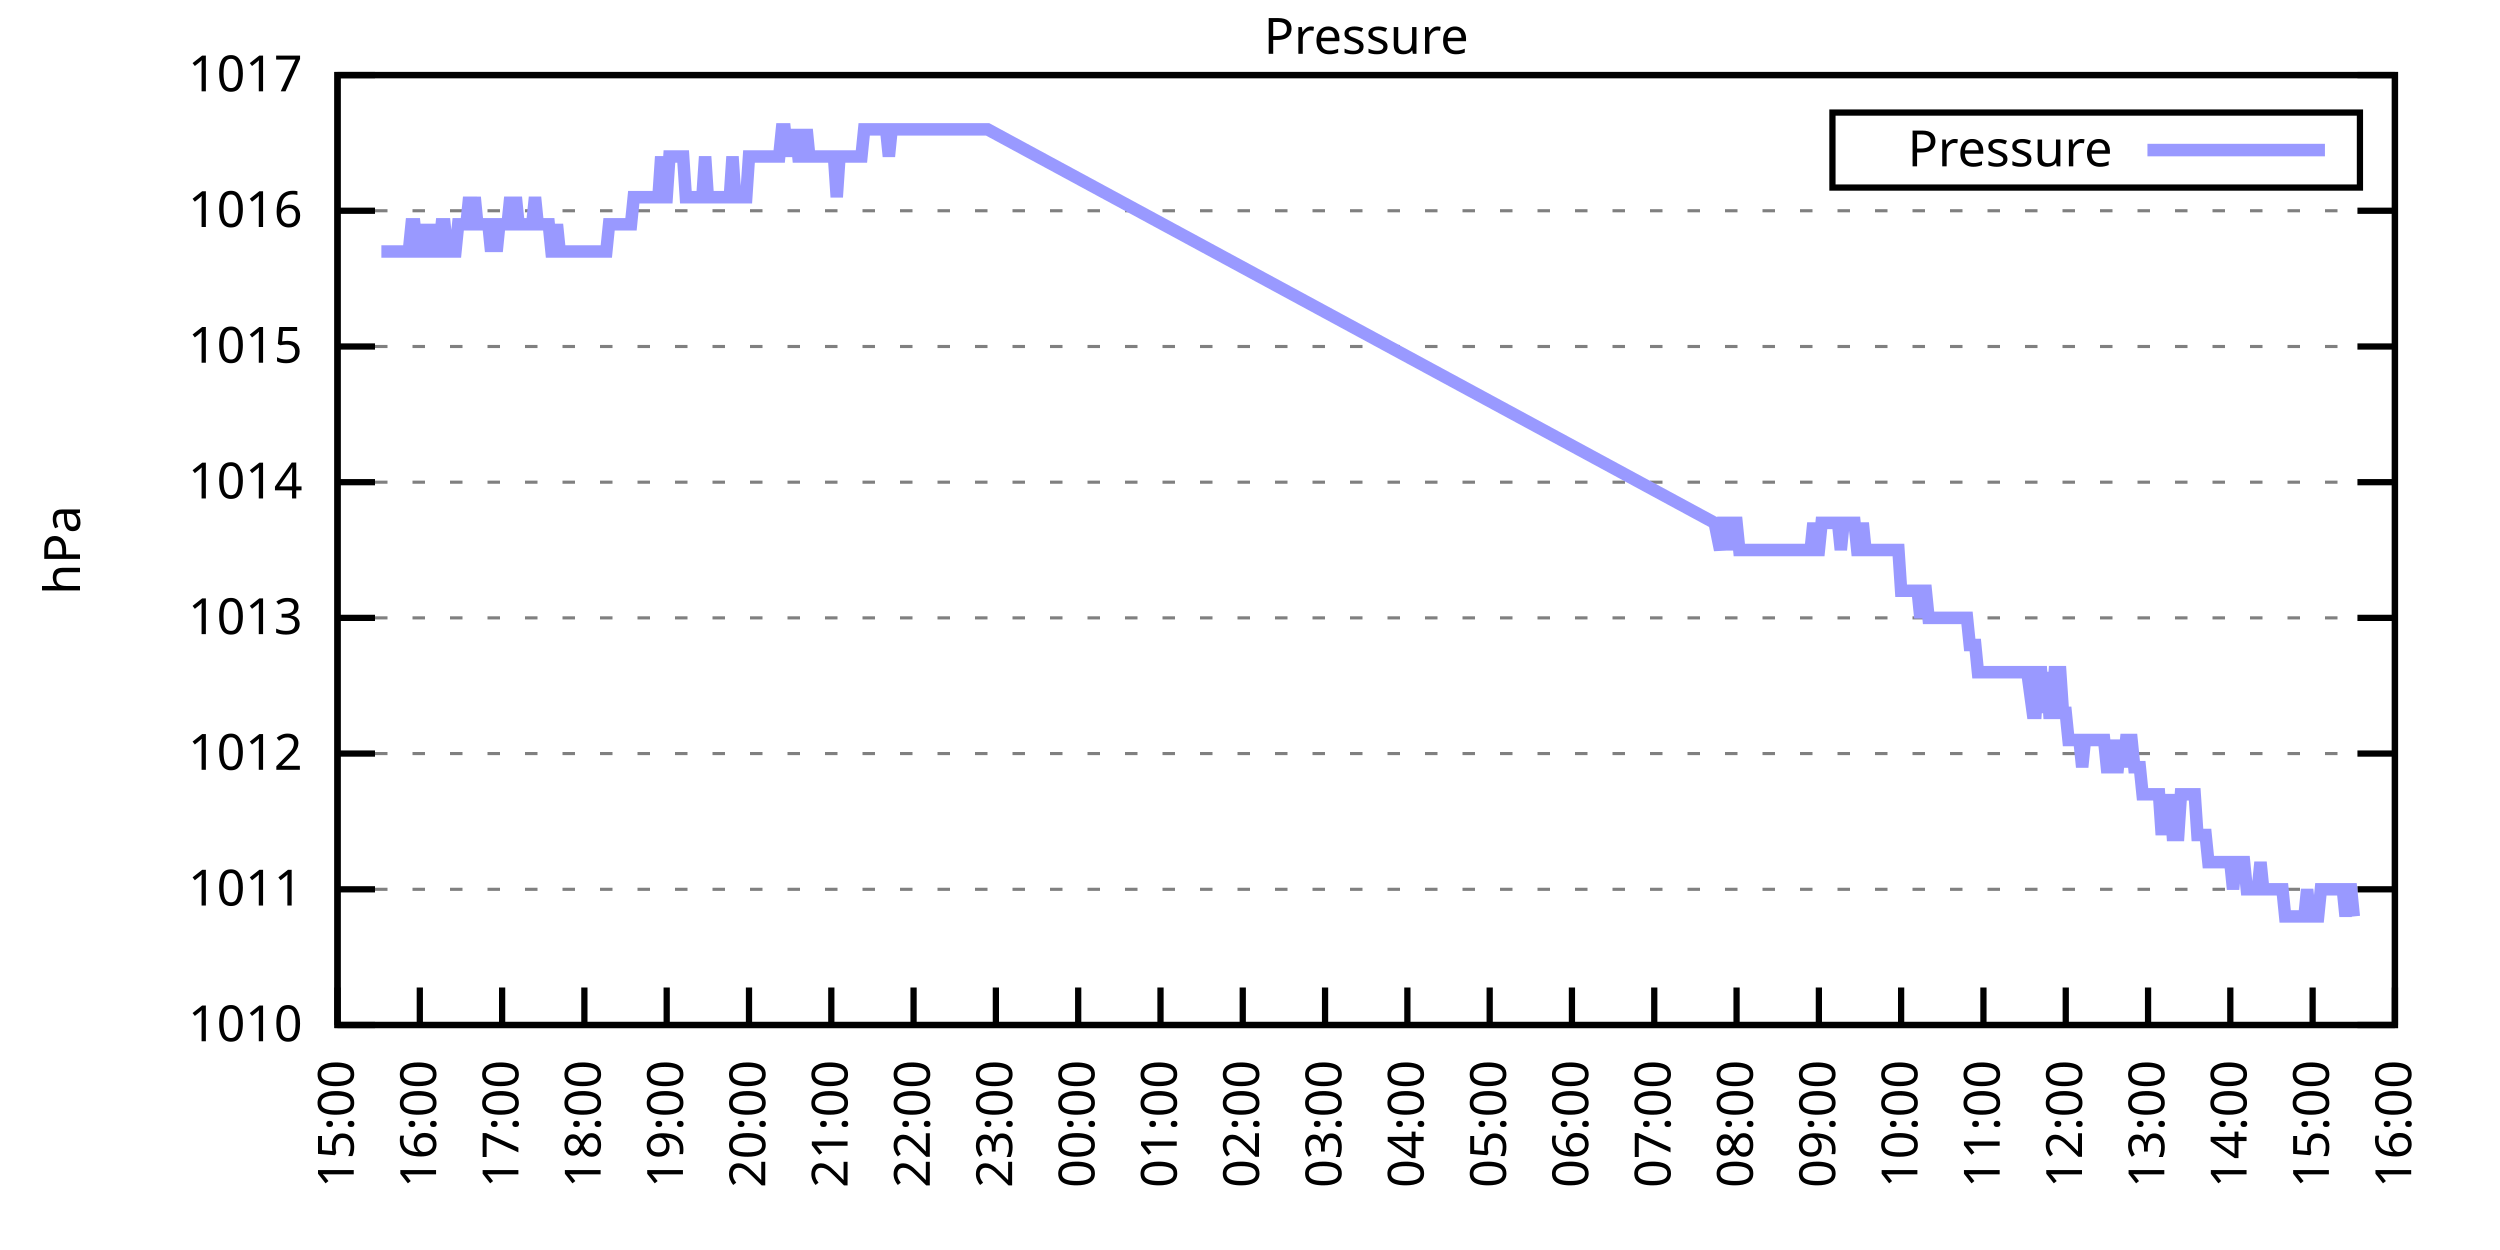
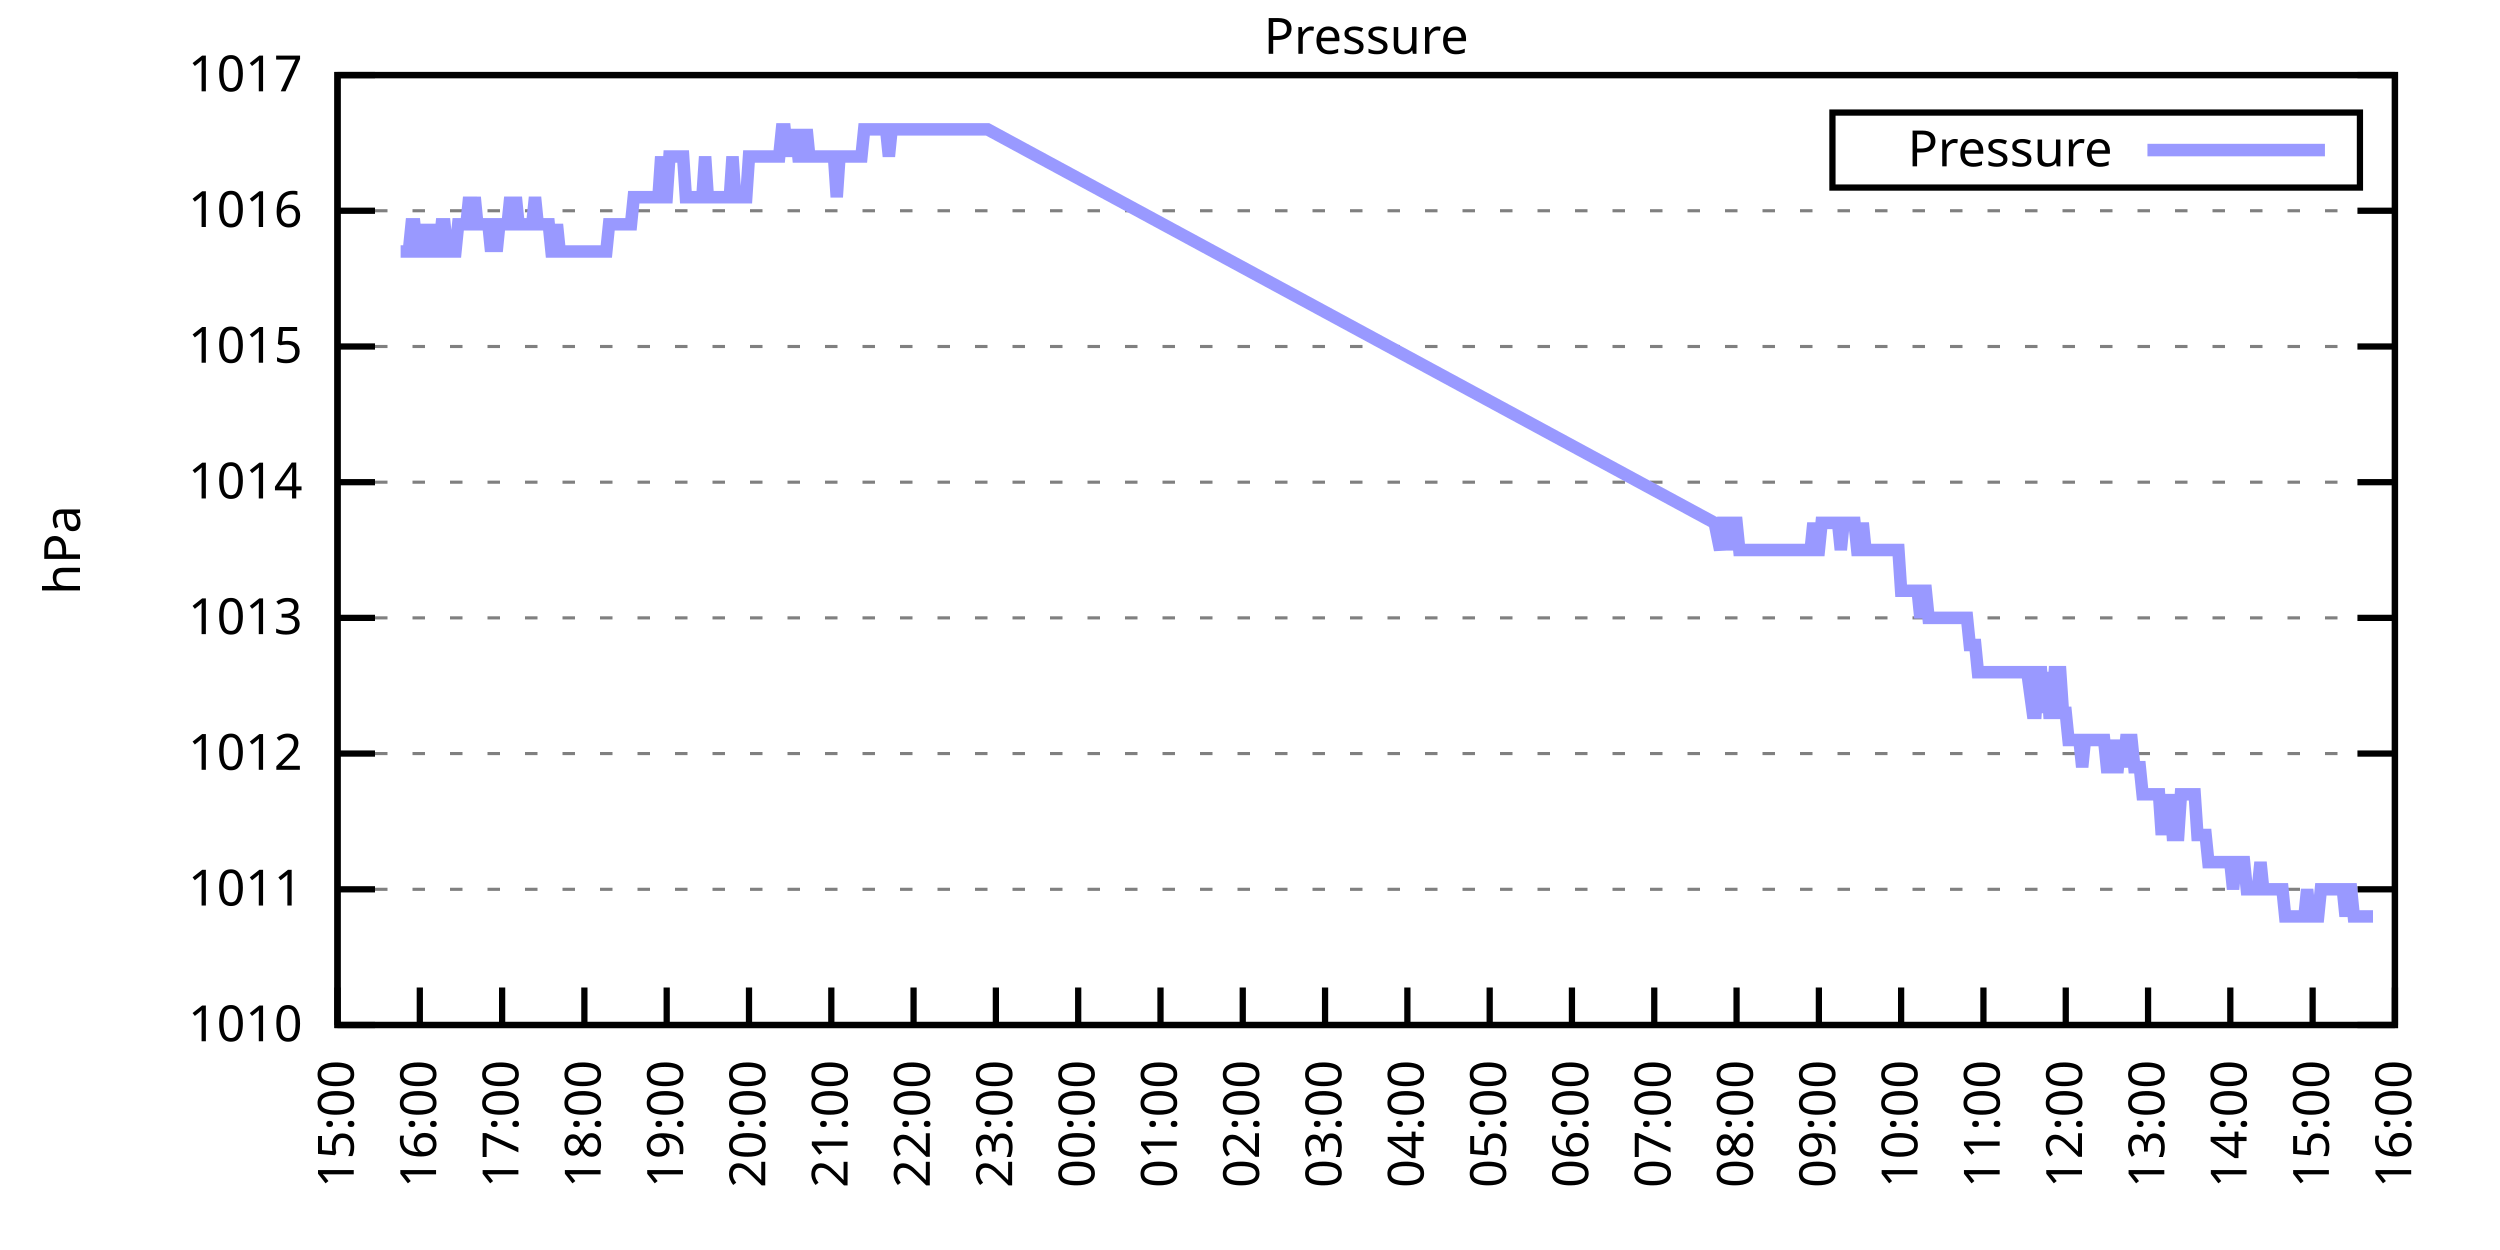
<svg xmlns="http://www.w3.org/2000/svg" xmlns:xlink="http://www.w3.org/1999/xlink" width="400" height="200" viewBox="0 0 400 200">
  <g id="gnuplot_canvas">
    <rect x="0" y="0" width="400" height="200" fill="none" />
    <defs>
      <circle id="gpDot" r="0.5" stroke-width="0.5" stroke="currentColor" />
      <path id="gpPt0" stroke-width="0.333" stroke="currentColor" d="M-1,0 h2 M0,-1 v2" />
      <path id="gpPt1" stroke-width="0.333" stroke="currentColor" d="M-1,-1 L1,1 M1,-1 L-1,1" />
      <path id="gpPt2" stroke-width="0.333" stroke="currentColor" d="M-1,0 L1,0 M0,-1 L0,1 M-1,-1 L1,1 M-1,1 L1,-1" />
      <rect id="gpPt3" stroke-width="0.333" stroke="currentColor" x="-1" y="-1" width="2" height="2" />
      <rect id="gpPt4" stroke-width="0.333" stroke="currentColor" fill="currentColor" x="-1" y="-1" width="2" height="2" />
      <circle id="gpPt5" stroke-width="0.333" stroke="currentColor" cx="0" cy="0" r="1" />
      <use xlink:href="#gpPt5" id="gpPt6" fill="currentColor" stroke="none" />
      <path id="gpPt7" stroke-width="0.333" stroke="currentColor" d="M0,-1.33 L-1.33,0.67 L1.33,0.67 z" />
      <use xlink:href="#gpPt7" id="gpPt8" fill="currentColor" stroke="none" />
      <use xlink:href="#gpPt7" id="gpPt9" stroke="currentColor" transform="rotate(180)" />
      <use xlink:href="#gpPt9" id="gpPt10" fill="currentColor" stroke="none" />
      <use xlink:href="#gpPt3" id="gpPt11" stroke="currentColor" transform="rotate(45)" />
      <use xlink:href="#gpPt11" id="gpPt12" fill="currentColor" stroke="none" />
      <path id="gpPt13" stroke-width="0.333" stroke="currentColor" d="M0,1.330 L1.265,0.411 L0.782,-1.067 L-0.782,-1.076 L-1.265,0.411 z" />
      <use xlink:href="#gpPt13" id="gpPt14" fill="currentColor" stroke="none" />
      <filter id="textbox" filterUnits="objectBoundingBox" x="0" y="0" height="1" width="1">
        <feFlood flood-color="white" flood-opacity="1" result="bgnd" />
        <feComposite in="SourceGraphic" in2="bgnd" operator="atop" />
      </filter>
      <filter id="greybox" filterUnits="objectBoundingBox" x="0" y="0" height="1" width="1">
        <feFlood flood-color="lightgrey" flood-opacity="1" result="grey" />
        <feComposite in="SourceGraphic" in2="grey" operator="atop" />
      </filter>
    </defs>
    <g fill="none" color="white" stroke="currentColor" stroke-width="1.00" stroke-linecap="butt" stroke-linejoin="miter">
</g>
    <g fill="none" color="black" stroke="currentColor" stroke-width="1.00" stroke-linecap="butt" stroke-linejoin="miter">
      <g stroke="none" shape-rendering="crispEdges">
        <polygon fill="rgb(255, 255, 255)" points="54.00,164.00 383.18,164.00 383.18,12.02 54.00,12.02 " />
      </g>
    </g>
    <g fill="none" color="black" stroke="currentColor" stroke-width="1.00" stroke-linecap="butt" stroke-linejoin="miter">
</g>
    <g fill="none" color="black" stroke="black" stroke-width="0.50" stroke-linecap="butt" stroke-linejoin="miter">
</g>
    <g fill="none" color="gray" stroke="currentColor" stroke-width="0.50" stroke-linecap="butt" stroke-linejoin="miter">
      <path stroke="gray" stroke-dasharray="2,4" class="gridline" d="M54.00,164.00 L383.19,164.00  " />
    </g>
    <g fill="none" color="gray" stroke="gray" stroke-width="1.00" stroke-linecap="butt" stroke-linejoin="miter">
</g>
    <g fill="none" color="black" stroke="currentColor" stroke-width="1.00" stroke-linecap="butt" stroke-linejoin="miter">
      <path stroke="black" d="M54.00,164.00 L60.00,164.00 M383.19,164.00 L377.19,164.00  " />
      <g transform="translate(48.40,166.60)" stroke="none" fill="black" font-family="Sans" font-size="8.00" text-anchor="end">
        <text>
          <tspan font-family="Sans"> 1010</tspan>
        </text>
      </g>
    </g>
    <g fill="none" color="black" stroke="currentColor" stroke-width="1.00" stroke-linecap="butt" stroke-linejoin="miter">
</g>
    <g fill="none" color="black" stroke="black" stroke-width="0.50" stroke-linecap="butt" stroke-linejoin="miter">
</g>
    <g fill="none" color="gray" stroke="currentColor" stroke-width="0.50" stroke-linecap="butt" stroke-linejoin="miter">
      <path stroke="gray" stroke-dasharray="2,4" class="gridline" d="M54.00,142.29 L383.19,142.29  " />
    </g>
    <g fill="none" color="gray" stroke="gray" stroke-width="1.00" stroke-linecap="butt" stroke-linejoin="miter">
</g>
    <g fill="none" color="black" stroke="currentColor" stroke-width="1.00" stroke-linecap="butt" stroke-linejoin="miter">
      <path stroke="black" d="M54.00,142.29 L60.00,142.29 M383.19,142.29 L377.19,142.29  " />
      <g transform="translate(48.40,144.89)" stroke="none" fill="black" font-family="Sans" font-size="8.00" text-anchor="end">
        <text>
          <tspan font-family="Sans"> 1011</tspan>
        </text>
      </g>
    </g>
    <g fill="none" color="black" stroke="currentColor" stroke-width="1.00" stroke-linecap="butt" stroke-linejoin="miter">
</g>
    <g fill="none" color="black" stroke="black" stroke-width="0.50" stroke-linecap="butt" stroke-linejoin="miter">
</g>
    <g fill="none" color="gray" stroke="currentColor" stroke-width="0.50" stroke-linecap="butt" stroke-linejoin="miter">
      <path stroke="gray" stroke-dasharray="2,4" class="gridline" d="M54.00,120.57 L383.19,120.57  " />
    </g>
    <g fill="none" color="gray" stroke="gray" stroke-width="1.00" stroke-linecap="butt" stroke-linejoin="miter">
</g>
    <g fill="none" color="black" stroke="currentColor" stroke-width="1.00" stroke-linecap="butt" stroke-linejoin="miter">
      <path stroke="black" d="M54.00,120.57 L60.00,120.57 M383.19,120.57 L377.19,120.57  " />
      <g transform="translate(48.40,123.17)" stroke="none" fill="black" font-family="Sans" font-size="8.00" text-anchor="end">
        <text>
          <tspan font-family="Sans"> 1012</tspan>
        </text>
      </g>
    </g>
    <g fill="none" color="black" stroke="currentColor" stroke-width="1.00" stroke-linecap="butt" stroke-linejoin="miter">
</g>
    <g fill="none" color="black" stroke="black" stroke-width="0.50" stroke-linecap="butt" stroke-linejoin="miter">
</g>
    <g fill="none" color="gray" stroke="currentColor" stroke-width="0.50" stroke-linecap="butt" stroke-linejoin="miter">
      <path stroke="gray" stroke-dasharray="2,4" class="gridline" d="M54.00,98.86 L383.19,98.86  " />
    </g>
    <g fill="none" color="gray" stroke="gray" stroke-width="1.00" stroke-linecap="butt" stroke-linejoin="miter">
</g>
    <g fill="none" color="black" stroke="currentColor" stroke-width="1.00" stroke-linecap="butt" stroke-linejoin="miter">
      <path stroke="black" d="M54.00,98.86 L60.00,98.86 M383.19,98.86 L377.19,98.86  " />
      <g transform="translate(48.40,101.46)" stroke="none" fill="black" font-family="Sans" font-size="8.00" text-anchor="end">
        <text>
          <tspan font-family="Sans"> 1013</tspan>
        </text>
      </g>
    </g>
    <g fill="none" color="black" stroke="currentColor" stroke-width="1.00" stroke-linecap="butt" stroke-linejoin="miter">
</g>
    <g fill="none" color="black" stroke="black" stroke-width="0.50" stroke-linecap="butt" stroke-linejoin="miter">
</g>
    <g fill="none" color="gray" stroke="currentColor" stroke-width="0.50" stroke-linecap="butt" stroke-linejoin="miter">
      <path stroke="gray" stroke-dasharray="2,4" class="gridline" d="M54.00,77.15 L383.19,77.15  " />
    </g>
    <g fill="none" color="gray" stroke="gray" stroke-width="1.00" stroke-linecap="butt" stroke-linejoin="miter">
</g>
    <g fill="none" color="black" stroke="currentColor" stroke-width="1.00" stroke-linecap="butt" stroke-linejoin="miter">
      <path stroke="black" d="M54.00,77.15 L60.00,77.15 M383.19,77.15 L377.19,77.15  " />
      <g transform="translate(48.40,79.75)" stroke="none" fill="black" font-family="Sans" font-size="8.00" text-anchor="end">
        <text>
          <tspan font-family="Sans"> 1014</tspan>
        </text>
      </g>
    </g>
    <g fill="none" color="black" stroke="currentColor" stroke-width="1.00" stroke-linecap="butt" stroke-linejoin="miter">
</g>
    <g fill="none" color="black" stroke="black" stroke-width="0.50" stroke-linecap="butt" stroke-linejoin="miter">
</g>
    <g fill="none" color="gray" stroke="currentColor" stroke-width="0.50" stroke-linecap="butt" stroke-linejoin="miter">
      <path stroke="gray" stroke-dasharray="2,4" class="gridline" d="M54.00,55.44 L383.19,55.44  " />
    </g>
    <g fill="none" color="gray" stroke="gray" stroke-width="1.00" stroke-linecap="butt" stroke-linejoin="miter">
</g>
    <g fill="none" color="black" stroke="currentColor" stroke-width="1.00" stroke-linecap="butt" stroke-linejoin="miter">
      <path stroke="black" d="M54.00,55.44 L60.00,55.44 M383.19,55.44 L377.19,55.44  " />
      <g transform="translate(48.40,58.04)" stroke="none" fill="black" font-family="Sans" font-size="8.00" text-anchor="end">
        <text>
          <tspan font-family="Sans"> 1015</tspan>
        </text>
      </g>
    </g>
    <g fill="none" color="black" stroke="currentColor" stroke-width="1.00" stroke-linecap="butt" stroke-linejoin="miter">
</g>
    <g fill="none" color="black" stroke="black" stroke-width="0.50" stroke-linecap="butt" stroke-linejoin="miter">
</g>
    <g fill="none" color="gray" stroke="currentColor" stroke-width="0.50" stroke-linecap="butt" stroke-linejoin="miter">
      <path stroke="gray" stroke-dasharray="2,4" class="gridline" d="M54.00,33.72 L383.19,33.72  " />
    </g>
    <g fill="none" color="gray" stroke="gray" stroke-width="1.00" stroke-linecap="butt" stroke-linejoin="miter">
</g>
    <g fill="none" color="black" stroke="currentColor" stroke-width="1.00" stroke-linecap="butt" stroke-linejoin="miter">
      <path stroke="black" d="M54.00,33.72 L60.00,33.72 M383.19,33.72 L377.19,33.72  " />
      <g transform="translate(48.40,36.32)" stroke="none" fill="black" font-family="Sans" font-size="8.00" text-anchor="end">
        <text>
          <tspan font-family="Sans"> 1016</tspan>
        </text>
      </g>
    </g>
    <g fill="none" color="black" stroke="currentColor" stroke-width="1.00" stroke-linecap="butt" stroke-linejoin="miter">
</g>
    <g fill="none" color="black" stroke="black" stroke-width="0.50" stroke-linecap="butt" stroke-linejoin="miter">
</g>
    <g fill="none" color="gray" stroke="currentColor" stroke-width="0.50" stroke-linecap="butt" stroke-linejoin="miter">
      <path stroke="gray" stroke-dasharray="2,4" class="gridline" d="M54.00,12.01 L383.19,12.01  " />
    </g>
    <g fill="none" color="gray" stroke="gray" stroke-width="1.00" stroke-linecap="butt" stroke-linejoin="miter">
</g>
    <g fill="none" color="black" stroke="currentColor" stroke-width="1.00" stroke-linecap="butt" stroke-linejoin="miter">
      <path stroke="black" d="M54.00,12.01 L60.00,12.01 M383.19,12.01 L377.19,12.01  " />
      <g transform="translate(48.40,14.61)" stroke="none" fill="black" font-family="Sans" font-size="8.00" text-anchor="end">
        <text>
          <tspan font-family="Sans"> 1017</tspan>
        </text>
      </g>
    </g>
    <g fill="none" color="black" stroke="currentColor" stroke-width="1.00" stroke-linecap="butt" stroke-linejoin="miter">
      <path stroke="black" d="M54.00,164.00 L54.00,158.00  " />
      <g transform="translate(56.60,169.60) rotate(270.00)" stroke="none" fill="black" font-family="Sans" font-size="8.00" text-anchor="end">
        <text>
          <tspan font-family="Sans">15:00</tspan>
        </text>
      </g>
    </g>
    <g fill="none" color="black" stroke="currentColor" stroke-width="1.00" stroke-linecap="butt" stroke-linejoin="miter">
      <path stroke="black" d="M67.17,164.00 L67.17,158.00  " />
      <g transform="translate(69.77,169.60) rotate(270.00)" stroke="none" fill="black" font-family="Sans" font-size="8.00" text-anchor="end">
        <text>
          <tspan font-family="Sans">16:00</tspan>
        </text>
      </g>
    </g>
    <g fill="none" color="black" stroke="currentColor" stroke-width="1.00" stroke-linecap="butt" stroke-linejoin="miter">
      <path stroke="black" d="M80.34,164.00 L80.34,158.00  " />
      <g transform="translate(82.94,169.60) rotate(270.00)" stroke="none" fill="black" font-family="Sans" font-size="8.00" text-anchor="end">
        <text>
          <tspan font-family="Sans">17:00</tspan>
        </text>
      </g>
    </g>
    <g fill="none" color="black" stroke="currentColor" stroke-width="1.00" stroke-linecap="butt" stroke-linejoin="miter">
      <path stroke="black" d="M93.50,164.00 L93.50,158.00  " />
      <g transform="translate(96.10,169.60) rotate(270.00)" stroke="none" fill="black" font-family="Sans" font-size="8.00" text-anchor="end">
        <text>
          <tspan font-family="Sans">18:00</tspan>
        </text>
      </g>
    </g>
    <g fill="none" color="black" stroke="currentColor" stroke-width="1.00" stroke-linecap="butt" stroke-linejoin="miter">
      <path stroke="black" d="M106.67,164.00 L106.67,158.00  " />
      <g transform="translate(109.27,169.60) rotate(270.00)" stroke="none" fill="black" font-family="Sans" font-size="8.00" text-anchor="end">
        <text>
          <tspan font-family="Sans">19:00</tspan>
        </text>
      </g>
    </g>
    <g fill="none" color="black" stroke="currentColor" stroke-width="1.00" stroke-linecap="butt" stroke-linejoin="miter">
      <path stroke="black" d="M119.84,164.00 L119.84,158.00  " />
      <g transform="translate(122.44,169.60) rotate(270.00)" stroke="none" fill="black" font-family="Sans" font-size="8.00" text-anchor="end">
        <text>
          <tspan font-family="Sans">20:00</tspan>
        </text>
      </g>
    </g>
    <g fill="none" color="black" stroke="currentColor" stroke-width="1.00" stroke-linecap="butt" stroke-linejoin="miter">
      <path stroke="black" d="M133.01,164.00 L133.01,158.00  " />
      <g transform="translate(135.61,169.60) rotate(270.00)" stroke="none" fill="black" font-family="Sans" font-size="8.00" text-anchor="end">
        <text>
          <tspan font-family="Sans">21:00</tspan>
        </text>
      </g>
    </g>
    <g fill="none" color="black" stroke="currentColor" stroke-width="1.00" stroke-linecap="butt" stroke-linejoin="miter">
      <path stroke="black" d="M146.17,164.00 L146.17,158.00  " />
      <g transform="translate(148.77,169.60) rotate(270.00)" stroke="none" fill="black" font-family="Sans" font-size="8.00" text-anchor="end">
        <text>
          <tspan font-family="Sans">22:00</tspan>
        </text>
      </g>
    </g>
    <g fill="none" color="black" stroke="currentColor" stroke-width="1.00" stroke-linecap="butt" stroke-linejoin="miter">
      <path stroke="black" d="M159.34,164.00 L159.34,158.00  " />
      <g transform="translate(161.94,169.60) rotate(270.00)" stroke="none" fill="black" font-family="Sans" font-size="8.00" text-anchor="end">
        <text>
          <tspan font-family="Sans">23:00</tspan>
        </text>
      </g>
    </g>
    <g fill="none" color="black" stroke="currentColor" stroke-width="1.00" stroke-linecap="butt" stroke-linejoin="miter">
      <path stroke="black" d="M172.51,164.00 L172.51,158.00  " />
      <g transform="translate(175.11,169.60) rotate(270.00)" stroke="none" fill="black" font-family="Sans" font-size="8.00" text-anchor="end">
        <text>
          <tspan font-family="Sans">00:00</tspan>
        </text>
      </g>
    </g>
    <g fill="none" color="black" stroke="currentColor" stroke-width="1.00" stroke-linecap="butt" stroke-linejoin="miter">
      <path stroke="black" d="M185.68,164.00 L185.68,158.00  " />
      <g transform="translate(188.28,169.60) rotate(270.00)" stroke="none" fill="black" font-family="Sans" font-size="8.00" text-anchor="end">
        <text>
          <tspan font-family="Sans">01:00</tspan>
        </text>
      </g>
    </g>
    <g fill="none" color="black" stroke="currentColor" stroke-width="1.00" stroke-linecap="butt" stroke-linejoin="miter">
      <path stroke="black" d="M198.84,164.00 L198.84,158.00  " />
      <g transform="translate(201.44,169.60) rotate(270.00)" stroke="none" fill="black" font-family="Sans" font-size="8.00" text-anchor="end">
        <text>
          <tspan font-family="Sans">02:00</tspan>
        </text>
      </g>
    </g>
    <g fill="none" color="black" stroke="currentColor" stroke-width="1.00" stroke-linecap="butt" stroke-linejoin="miter">
      <path stroke="black" d="M212.01,164.00 L212.01,158.00  " />
      <g transform="translate(214.61,169.60) rotate(270.00)" stroke="none" fill="black" font-family="Sans" font-size="8.00" text-anchor="end">
        <text>
          <tspan font-family="Sans">03:00</tspan>
        </text>
      </g>
    </g>
    <g fill="none" color="black" stroke="currentColor" stroke-width="1.00" stroke-linecap="butt" stroke-linejoin="miter">
      <path stroke="black" d="M225.18,164.00 L225.18,158.00  " />
      <g transform="translate(227.78,169.60) rotate(270.00)" stroke="none" fill="black" font-family="Sans" font-size="8.00" text-anchor="end">
        <text>
          <tspan font-family="Sans">04:00</tspan>
        </text>
      </g>
    </g>
    <g fill="none" color="black" stroke="currentColor" stroke-width="1.00" stroke-linecap="butt" stroke-linejoin="miter">
      <path stroke="black" d="M238.35,164.00 L238.35,158.00  " />
      <g transform="translate(240.95,169.60) rotate(270.00)" stroke="none" fill="black" font-family="Sans" font-size="8.00" text-anchor="end">
        <text>
          <tspan font-family="Sans">05:00</tspan>
        </text>
      </g>
    </g>
    <g fill="none" color="black" stroke="currentColor" stroke-width="1.00" stroke-linecap="butt" stroke-linejoin="miter">
      <path stroke="black" d="M251.51,164.00 L251.51,158.00  " />
      <g transform="translate(254.11,169.60) rotate(270.00)" stroke="none" fill="black" font-family="Sans" font-size="8.00" text-anchor="end">
        <text>
          <tspan font-family="Sans">06:00</tspan>
        </text>
      </g>
    </g>
    <g fill="none" color="black" stroke="currentColor" stroke-width="1.00" stroke-linecap="butt" stroke-linejoin="miter">
      <path stroke="black" d="M264.68,164.00 L264.68,158.00  " />
      <g transform="translate(267.28,169.60) rotate(270.00)" stroke="none" fill="black" font-family="Sans" font-size="8.00" text-anchor="end">
        <text>
          <tspan font-family="Sans">07:00</tspan>
        </text>
      </g>
    </g>
    <g fill="none" color="black" stroke="currentColor" stroke-width="1.00" stroke-linecap="butt" stroke-linejoin="miter">
      <path stroke="black" d="M277.85,164.00 L277.85,158.00  " />
      <g transform="translate(280.45,169.60) rotate(270.00)" stroke="none" fill="black" font-family="Sans" font-size="8.00" text-anchor="end">
        <text>
          <tspan font-family="Sans">08:00</tspan>
        </text>
      </g>
    </g>
    <g fill="none" color="black" stroke="currentColor" stroke-width="1.00" stroke-linecap="butt" stroke-linejoin="miter">
      <path stroke="black" d="M291.02,164.00 L291.02,158.00  " />
      <g transform="translate(293.62,169.60) rotate(270.00)" stroke="none" fill="black" font-family="Sans" font-size="8.00" text-anchor="end">
        <text>
          <tspan font-family="Sans">09:00</tspan>
        </text>
      </g>
    </g>
    <g fill="none" color="black" stroke="currentColor" stroke-width="1.00" stroke-linecap="butt" stroke-linejoin="miter">
      <path stroke="black" d="M304.18,164.00 L304.18,158.00  " />
      <g transform="translate(306.78,169.60) rotate(270.00)" stroke="none" fill="black" font-family="Sans" font-size="8.00" text-anchor="end">
        <text>
          <tspan font-family="Sans">10:00</tspan>
        </text>
      </g>
    </g>
    <g fill="none" color="black" stroke="currentColor" stroke-width="1.00" stroke-linecap="butt" stroke-linejoin="miter">
      <path stroke="black" d="M317.35,164.00 L317.35,158.00  " />
      <g transform="translate(319.95,169.60) rotate(270.00)" stroke="none" fill="black" font-family="Sans" font-size="8.00" text-anchor="end">
        <text>
          <tspan font-family="Sans">11:00</tspan>
        </text>
      </g>
    </g>
    <g fill="none" color="black" stroke="currentColor" stroke-width="1.00" stroke-linecap="butt" stroke-linejoin="miter">
      <path stroke="black" d="M330.52,164.00 L330.52,158.00  " />
      <g transform="translate(333.12,169.60) rotate(270.00)" stroke="none" fill="black" font-family="Sans" font-size="8.00" text-anchor="end">
        <text>
          <tspan font-family="Sans">12:00</tspan>
        </text>
      </g>
    </g>
    <g fill="none" color="black" stroke="currentColor" stroke-width="1.00" stroke-linecap="butt" stroke-linejoin="miter">
      <path stroke="black" d="M343.69,164.00 L343.69,158.00  " />
      <g transform="translate(346.29,169.60) rotate(270.00)" stroke="none" fill="black" font-family="Sans" font-size="8.00" text-anchor="end">
        <text>
          <tspan font-family="Sans">13:00</tspan>
        </text>
      </g>
    </g>
    <g fill="none" color="black" stroke="currentColor" stroke-width="1.00" stroke-linecap="butt" stroke-linejoin="miter">
      <path stroke="black" d="M356.85,164.00 L356.85,158.00  " />
      <g transform="translate(359.45,169.60) rotate(270.00)" stroke="none" fill="black" font-family="Sans" font-size="8.00" text-anchor="end">
        <text>
          <tspan font-family="Sans">14:00</tspan>
        </text>
      </g>
    </g>
    <g fill="none" color="black" stroke="currentColor" stroke-width="1.00" stroke-linecap="butt" stroke-linejoin="miter">
      <path stroke="black" d="M370.02,164.00 L370.02,158.00  " />
      <g transform="translate(372.62,169.60) rotate(270.00)" stroke="none" fill="black" font-family="Sans" font-size="8.00" text-anchor="end">
        <text>
          <tspan font-family="Sans">15:00</tspan>
        </text>
      </g>
    </g>
    <g fill="none" color="black" stroke="currentColor" stroke-width="1.00" stroke-linecap="butt" stroke-linejoin="miter">
      <path stroke="black" d="M383.19,164.00 L383.19,158.00  " />
      <g transform="translate(385.79,169.60) rotate(270.00)" stroke="none" fill="black" font-family="Sans" font-size="8.00" text-anchor="end">
        <text>
          <tspan font-family="Sans">16:00</tspan>
        </text>
      </g>
    </g>
    <g fill="none" color="black" stroke="currentColor" stroke-width="1.00" stroke-linecap="butt" stroke-linejoin="miter">
</g>
    <g fill="none" color="black" stroke="currentColor" stroke-width="1.00" stroke-linecap="butt" stroke-linejoin="miter">
      <path stroke="black" d="M54.00,12.01 L54.00,164.00 L383.19,164.00 L383.19,12.01 L54.00,12.01 Z  " />
    </g>
    <g fill="none" color="black" stroke="currentColor" stroke-width="1.00" stroke-linecap="butt" stroke-linejoin="miter">
</g>
    <g fill="none" color="black" stroke="currentColor" stroke-width="1.00" stroke-linecap="butt" stroke-linejoin="miter">
      <path stroke="black" d="M293.19,30.01 L293.19,18.01 L377.59,18.01 L377.59,30.01 L293.19,30.01 Z  " />
    </g>
    <g id="Pressure_plot_1">
      <g fill="none" color="white" stroke="black" stroke-width="2.00" stroke-linecap="butt" stroke-linejoin="miter">
</g>
      <g fill="none" color="black" stroke="currentColor" stroke-width="2.00" stroke-linecap="butt" stroke-linejoin="miter">
        <g transform="translate(337.99,26.61)" stroke="none" fill="black" font-family="Sans" font-size="8.00" text-anchor="end">
          <text>
            <tspan font-family="Sans">Pressure</tspan>
          </text>
        </g>
      </g>
      <g fill="none" color="black" stroke="currentColor" stroke-width="2.00" stroke-linecap="butt" stroke-linejoin="miter">
-         <path stroke="rgb(153, 153, 255)" d="M343.59,24.01 L371.99,24.01 M61.02,40.24 L61.46,40.24 L61.90,40.24 L62.34,40.24 L62.78,40.24 L63.22,40.24   L63.66,40.24 L64.10,40.24 L64.53,40.24 L64.97,40.24 L65.41,40.24 L65.85,35.89 L66.29,35.89 L66.73,40.24   L67.17,40.24 L67.61,40.24 L68.05,35.89 L68.48,40.24 L68.92,35.89 L69.36,40.24 L69.80,40.24 L70.24,40.24   L70.68,35.89 L71.12,35.89 L71.56,40.24 L72.00,40.24 L72.43,40.24 L72.87,40.24 L73.31,35.89 L73.75,35.89   L74.19,35.89 L74.63,35.89 L75.07,31.55 L75.51,35.89 L75.95,31.55 L76.38,35.89 L76.82,35.89 L77.26,35.89   L77.70,35.89 L78.14,35.89 L78.58,40.24 L79.02,35.89 L79.46,40.24 L79.90,35.89 L80.34,35.89 L80.77,35.89   L81.21,35.89 L81.65,31.55 L82.09,35.89 L82.53,31.55 L82.97,35.89 L83.41,35.89 L83.85,35.89 L84.29,35.89   L84.72,35.89 L85.16,35.89 L85.60,31.55 L86.04,35.89 L86.48,35.89 L86.92,35.89 L87.36,35.89 L87.80,35.89   L88.24,40.24 L88.67,40.24 L89.11,35.89 L89.55,40.24 L89.99,40.24 L90.43,40.24 L90.87,40.24 L91.31,40.24   L91.75,40.24 L92.19,40.24 L92.62,40.24 L93.06,40.24 L93.50,40.24 L93.94,40.24 L94.38,40.24 L94.82,40.24   L95.26,40.24 L95.70,40.24 L96.14,40.24 L96.58,40.24 L97.01,40.24 L97.45,35.89 L97.89,35.89 L98.33,35.89   L98.77,35.89 L99.21,35.89 L99.65,35.89 L100.09,35.89 L100.53,35.89 L100.96,35.89 L101.40,31.55 L101.84,31.55   L102.28,31.55 L102.72,31.55 L103.16,31.55 L103.60,31.55 L104.04,31.55 L104.48,31.55 L104.91,31.55 L105.35,31.55   L105.79,25.04 L106.23,31.55 L106.67,31.55 L107.11,25.04 L107.55,25.04 L107.99,25.04 L108.43,25.04 L108.87,25.04   L109.30,25.04 L109.74,31.55 L110.18,31.55 L110.62,31.55 L111.06,31.55 L111.50,31.55 L111.94,31.55 L112.38,31.55   L112.82,25.04 L113.25,31.55 L113.69,31.55 L114.13,31.55 L114.57,31.55 L115.01,31.55 L115.45,31.55 L115.89,31.55   L116.33,31.55 L116.77,31.55 L117.20,25.04 L117.64,31.55 L118.08,31.55 L118.52,31.55 L118.96,31.55 L119.40,31.55   L119.84,25.04 L120.28,25.04 L120.72,25.04 L121.15,25.04 L121.59,25.04 L122.03,25.04 L122.47,25.04 L122.91,25.04   L123.35,25.04 L123.79,25.04 L124.23,25.04 L124.67,25.04 L125.11,20.70 L125.54,20.70 L125.98,25.04 L126.42,20.70   L126.86,25.04 L127.30,20.70 L127.74,25.04 L128.18,25.04 L128.62,25.04 L129.06,20.70 L129.49,25.04 L129.93,25.04   L130.37,25.04 L130.81,25.04 L131.25,25.04 L131.69,25.04 L132.13,25.04 L132.57,25.04 L133.01,25.04 L133.44,25.04   L133.88,31.55 L134.32,25.04 L134.76,25.04 L135.20,25.04 L135.64,25.04 L136.08,25.04 L136.52,25.04 L136.96,25.04   L137.39,25.04 L137.83,25.04 L138.27,20.70 L138.71,20.70 L139.15,20.70 L139.59,20.70 L140.03,20.70 L140.47,20.70   L140.91,20.70 L141.35,20.70 L141.78,20.70 L142.22,25.04 L142.66,20.70 L143.10,20.70 L143.54,20.70 L143.98,20.70   L144.42,20.70 L144.86,20.70 L145.30,20.70 L145.73,20.70 L146.17,20.70 L146.61,20.70 L147.05,20.70 L147.49,20.70   L147.93,20.70 L148.37,20.70 L148.81,20.70 L149.25,20.70 L149.68,20.70 L150.12,20.70 L150.56,20.70 L151.00,20.70   L151.44,20.70 L151.88,20.70 L152.32,20.70 L152.76,20.70 L153.20,20.70 L153.63,20.70 L154.07,20.70 L154.51,20.70   L154.95,20.70 L155.39,20.70 L155.83,20.70 L156.27,20.70 L156.71,20.70 L157.15,20.70 L157.59,20.70 L158.02,20.70   L274.34,83.66 L275.22,88.00 L275.65,83.66 L276.09,83.66 L276.53,83.66 L276.97,88.00 L277.41,83.66 L277.85,83.66   L278.29,88.00 L278.73,88.00 L279.17,88.00 L279.60,88.00 L280.04,88.00 L280.48,88.00 L280.92,88.00 L281.36,88.00   L281.80,88.00 L282.24,88.00 L282.68,88.00 L283.12,88.00 L283.56,88.00 L283.99,88.00 L284.43,88.00 L284.87,88.00   L285.31,88.00 L285.75,88.00 L286.19,88.00 L286.63,88.00 L287.07,88.00 L287.51,88.00 L287.94,88.00 L288.38,88.00   L288.82,88.00 L289.26,88.00 L289.70,88.00 L290.14,83.66 L290.58,88.00 L291.02,88.00 L291.46,83.66 L291.89,83.66   L292.33,83.66 L292.77,83.66 L293.21,83.66 L293.65,83.66 L294.09,83.66 L294.53,88.00 L294.97,83.66 L295.41,83.66   L295.84,83.66 L296.28,83.66 L296.72,83.66 L297.16,88.00 L297.60,88.00 L298.04,83.66 L298.48,88.00 L298.92,88.00   L299.36,88.00 L299.80,88.00 L300.23,88.00 L300.67,88.00 L301.11,88.00 L301.55,88.00 L301.99,88.00 L302.43,88.00   L302.87,88.00 L303.31,88.00 L303.75,88.00 L304.18,94.52 L304.62,94.52 L305.06,94.52 L305.50,94.52 L305.94,94.52   L306.38,94.52 L306.82,94.52 L307.26,98.86 L307.70,94.52 L308.13,94.52 L308.57,98.86 L309.01,98.86 L309.45,98.86   L309.89,98.86 L310.33,98.86 L310.77,98.86 L311.21,98.86 L311.65,98.86 L312.08,98.86 L312.52,98.86 L312.96,98.86   L313.40,98.86 L313.84,98.86 L314.28,98.86 L314.72,98.86 L315.16,103.20 L315.60,103.20 L316.04,103.20 L316.47,107.55   L316.91,107.55 L317.35,107.55 L317.79,107.55 L318.23,107.55 L318.67,107.55 L319.11,107.55 L319.55,107.55 L319.99,107.55   L320.42,107.55 L320.86,107.55 L321.30,107.55 L321.74,107.55 L322.18,107.55 L322.62,107.55 L323.06,107.55 L323.50,107.55   L324.37,107.55 L325.25,114.06 L325.69,114.06 L326.13,107.55 L326.57,107.55 L327.01,114.06 L327.45,107.55 L327.89,114.06   L328.33,114.06 L328.76,107.55 L329.20,107.55 L329.64,107.55 L330.08,114.06 L330.52,114.06 L330.96,118.40 L331.40,118.40   L331.84,118.40 L332.28,118.40 L332.71,118.40 L333.15,122.75 L333.59,118.40 L334.03,118.40 L334.47,118.40 L334.91,118.40   L335.35,118.40 L335.79,118.40 L336.23,118.40 L336.66,118.40 L337.10,122.75 L337.54,122.75 L337.98,118.40 L338.42,122.75   L338.86,122.75 L339.30,118.40 L339.74,122.75 L340.18,118.40 L340.61,118.40 L341.05,118.40 L341.49,122.75 L341.93,122.75   L342.37,122.75 L342.81,127.09 L343.25,127.09 L343.69,127.09 L344.13,127.09 L344.57,127.09 L345.00,127.09 L345.44,127.09   L345.88,133.60 L346.32,127.09 L346.76,133.60 L347.20,127.09 L347.64,133.60 L348.08,133.60 L348.52,133.60 L348.95,127.09   L349.39,127.09 L349.83,127.09 L350.27,127.09 L350.71,127.09 L351.15,127.09 L351.59,133.60 L352.03,133.60 L352.47,133.60   L352.90,133.60 L353.34,137.94 L353.78,137.94 L354.22,137.94 L354.66,137.94 L355.10,137.94 L355.54,137.94 L355.98,137.94   L356.42,137.94 L356.85,137.94 L357.29,142.29 L357.73,137.94 L358.17,137.94 L358.61,137.94 L359.05,137.94 L359.49,142.29   L359.93,142.29 L360.37,142.29 L360.81,142.29 L361.24,142.29 L361.68,137.94 L362.12,142.29 L362.56,142.29 L363.00,142.29   L363.44,142.29 L363.88,142.29 L364.32,142.29 L364.76,142.29 L365.19,142.29 L365.63,146.63 L366.07,146.63 L366.51,146.63   L366.95,146.63 L367.39,146.63 L367.83,146.63 L368.27,146.63 L368.71,146.63 L369.14,142.29 L369.58,146.63 L370.02,146.63   L370.46,146.63 L370.90,146.63 L371.34,142.29 L371.78,142.29 L372.22,142.29 L372.66,142.29 L373.09,142.29 L373.53,142.29   L373.97,142.29 L374.41,142.29 L374.85,142.29 L375.29,146.63 L375.73,142.29 L376.17,142.29 L376.61,146.63  " />
+         <path stroke="rgb(153, 153, 255)" d="M343.59,24.01 L371.99,24.01 M64.10,40.24 L64.53,40.24 L64.97,40.24 L65.41,40.24 L65.85,35.89 L66.29,35.89   L66.73,40.24 L67.17,40.24 L67.61,40.24 L68.05,35.89 L68.48,40.24 L68.92,35.89 L69.36,40.24 L69.80,40.24   L70.24,40.24 L70.68,35.89 L71.12,35.89 L71.56,40.24 L72.00,40.24 L72.43,40.24 L72.87,40.24 L73.31,35.89   L73.75,35.89 L74.19,35.89 L74.63,35.89 L75.07,31.55 L75.51,35.89 L75.95,31.55 L76.38,35.89 L76.82,35.89   L77.26,35.89 L77.70,35.89 L78.14,35.89 L78.58,40.24 L79.02,35.89 L79.46,40.24 L79.90,35.89 L80.34,35.89   L80.77,35.89 L81.21,35.89 L81.65,31.55 L82.09,35.89 L82.53,31.55 L82.97,35.89 L83.41,35.89 L83.85,35.89   L84.29,35.89 L84.72,35.89 L85.16,35.89 L85.60,31.55 L86.04,35.89 L86.48,35.89 L86.92,35.89 L87.36,35.89   L87.80,35.89 L88.24,40.24 L88.67,40.24 L89.11,35.89 L89.55,40.24 L89.99,40.24 L90.43,40.24 L90.87,40.24   L91.31,40.24 L91.75,40.24 L92.19,40.24 L92.62,40.24 L93.06,40.24 L93.50,40.24 L93.94,40.24 L94.38,40.24   L94.82,40.24 L95.26,40.24 L95.70,40.24 L96.14,40.24 L96.58,40.24 L97.01,40.24 L97.45,35.89 L97.89,35.89   L98.33,35.89 L98.77,35.89 L99.21,35.89 L99.65,35.89 L100.09,35.89 L100.53,35.89 L100.96,35.89 L101.40,31.55   L101.84,31.55 L102.28,31.55 L102.72,31.55 L103.16,31.55 L103.60,31.55 L104.04,31.55 L104.48,31.55 L104.91,31.55   L105.35,31.55 L105.79,25.04 L106.23,31.55 L106.67,31.55 L107.11,25.04 L107.55,25.04 L107.99,25.04 L108.43,25.04   L108.87,25.04 L109.30,25.04 L109.74,31.55 L110.18,31.55 L110.62,31.55 L111.06,31.55 L111.50,31.55 L111.94,31.55   L112.38,31.55 L112.82,25.04 L113.25,31.55 L113.69,31.55 L114.13,31.55 L114.57,31.55 L115.01,31.55 L115.45,31.55   L115.89,31.55 L116.33,31.55 L116.77,31.55 L117.20,25.04 L117.64,31.55 L118.08,31.55 L118.52,31.55 L118.96,31.55   L119.40,31.55 L119.84,25.04 L120.28,25.04 L120.72,25.04 L121.15,25.04 L121.59,25.04 L122.03,25.04 L122.47,25.04   L122.91,25.04 L123.35,25.04 L123.79,25.04 L124.23,25.04 L124.67,25.04 L125.11,20.70 L125.54,20.70 L125.98,25.04   L126.42,20.70 L126.86,25.04 L127.30,20.70 L127.74,25.04 L128.18,25.04 L128.62,25.04 L129.06,20.70 L129.49,25.04   L129.93,25.04 L130.37,25.04 L130.81,25.04 L131.25,25.04 L131.69,25.04 L132.13,25.04 L132.57,25.04 L133.01,25.04   L133.44,25.04 L133.88,31.55 L134.32,25.04 L134.76,25.04 L135.20,25.04 L135.64,25.04 L136.08,25.04 L136.52,25.04   L136.96,25.04 L137.39,25.04 L137.83,25.04 L138.27,20.70 L138.71,20.70 L139.15,20.70 L139.59,20.70 L140.03,20.70   L140.47,20.70 L140.91,20.70 L141.35,20.70 L141.78,20.70 L142.22,25.04 L142.66,20.70 L143.10,20.70 L143.54,20.70   L143.98,20.70 L144.42,20.70 L144.86,20.70 L145.30,20.70 L145.73,20.70 L146.17,20.70 L146.61,20.70 L147.05,20.70   L147.49,20.70 L147.93,20.70 L148.37,20.70 L148.81,20.70 L149.25,20.70 L149.68,20.70 L150.12,20.70 L150.56,20.70   L151.00,20.70 L151.44,20.70 L151.88,20.70 L152.32,20.70 L152.76,20.70 L153.20,20.70 L153.63,20.70 L154.07,20.70   L154.51,20.70 L154.95,20.70 L155.39,20.70 L155.83,20.70 L156.27,20.70 L156.71,20.70 L157.15,20.70 L157.59,20.70   L158.02,20.70 L274.34,83.66 L275.22,88.00 L275.65,83.66 L276.09,83.66 L276.53,83.66 L276.97,88.00 L277.41,83.66   L277.85,83.66 L278.29,88.00 L278.73,88.00 L279.17,88.00 L279.60,88.00 L280.04,88.00 L280.48,88.00 L280.92,88.00   L281.36,88.00 L281.80,88.00 L282.24,88.00 L282.68,88.00 L283.12,88.00 L283.56,88.00 L283.99,88.00 L284.43,88.00   L284.87,88.00 L285.31,88.00 L285.75,88.00 L286.19,88.00 L286.63,88.00 L287.07,88.00 L287.51,88.00 L287.94,88.00   L288.38,88.00 L288.82,88.00 L289.26,88.00 L289.70,88.00 L290.14,83.66 L290.58,88.00 L291.02,88.00 L291.46,83.66   L291.89,83.66 L292.33,83.66 L292.77,83.66 L293.21,83.66 L293.65,83.66 L294.09,83.66 L294.53,88.00 L294.97,83.66   L295.41,83.66 L295.84,83.66 L296.28,83.66 L296.72,83.66 L297.16,88.00 L297.60,88.00 L298.04,83.66 L298.48,88.00   L298.92,88.00 L299.36,88.00 L299.80,88.00 L300.23,88.00 L300.67,88.00 L301.11,88.00 L301.55,88.00 L301.99,88.00   L302.43,88.00 L302.87,88.00 L303.31,88.00 L303.75,88.00 L304.18,94.52 L304.62,94.52 L305.06,94.52 L305.50,94.52   L305.94,94.52 L306.38,94.52 L306.82,94.52 L307.26,98.86 L307.70,94.52 L308.13,94.52 L308.57,98.86 L309.01,98.86   L309.45,98.86 L309.89,98.86 L310.33,98.86 L310.77,98.86 L311.21,98.86 L311.65,98.86 L312.08,98.86 L312.52,98.86   L312.96,98.86 L313.40,98.86 L313.84,98.86 L314.28,98.86 L314.72,98.86 L315.16,103.20 L315.60,103.20 L316.04,103.20   L316.47,107.55 L316.91,107.55 L317.35,107.55 L317.79,107.55 L318.23,107.55 L318.67,107.55 L319.11,107.55 L319.55,107.55   L319.99,107.55 L320.42,107.55 L320.86,107.55 L321.30,107.55 L321.74,107.55 L322.18,107.55 L322.62,107.55 L323.06,107.55   L323.50,107.55 L324.37,107.55 L325.25,114.06 L325.69,114.06 L326.13,107.55 L326.57,107.55 L327.01,114.06 L327.45,107.55   L327.89,114.06 L328.33,114.06 L328.76,107.55 L329.20,107.55 L329.64,107.55 L330.08,114.06 L330.52,114.06 L330.96,118.40   L331.40,118.40 L331.84,118.40 L332.28,118.40 L332.71,118.40 L333.15,122.75 L333.59,118.40 L334.03,118.40 L334.47,118.40   L334.91,118.40 L335.35,118.40 L335.79,118.40 L336.23,118.40 L336.66,118.40 L337.10,122.75 L337.54,122.75 L337.98,118.40   L338.42,122.75 L338.86,122.75 L339.30,118.40 L339.74,122.75 L340.18,118.40 L340.61,118.40 L341.05,118.40 L341.49,122.75   L341.93,122.75 L342.37,122.75 L342.81,127.09 L343.25,127.09 L343.69,127.09 L344.13,127.09 L344.57,127.09 L345.00,127.09   L345.44,127.09 L345.88,133.60 L346.32,127.09 L346.76,133.60 L347.20,127.09 L347.64,133.60 L348.08,133.60 L348.52,133.60   L348.95,127.09 L349.39,127.09 L349.83,127.09 L350.27,127.09 L350.71,127.09 L351.15,127.09 L351.59,133.60 L352.03,133.60   L352.47,133.60 L352.90,133.60 L353.34,137.94 L353.78,137.94 L354.22,137.94 L354.66,137.94 L355.10,137.94 L355.54,137.94   L355.98,137.94 L356.42,137.94 L356.85,137.94 L357.29,142.29 L357.73,137.94 L358.17,137.94 L358.61,137.94 L359.05,137.94   L359.49,142.29 L359.93,142.29 L360.37,142.29 L360.81,142.29 L361.24,142.29 L361.68,137.94 L362.12,142.29 L362.56,142.29   L363.00,142.29 L363.44,142.29 L363.88,142.29 L364.32,142.29 L364.76,142.29 L365.19,142.29 L365.63,146.63 L366.07,146.63   L366.51,146.63 L366.95,146.63 L367.39,146.63 L367.83,146.63 L368.27,146.63 L368.71,146.63 L369.14,142.29 L369.58,146.63   L370.02,146.63 L370.46,146.63 L370.90,146.63 L371.34,142.29 L371.78,142.29 L372.22,142.29 L372.66,142.29 L373.09,142.29   L373.53,142.29 L373.97,142.29 L374.41,142.29 L374.85,142.29 L375.29,146.63 L375.73,142.29 L376.17,142.29 L376.61,146.63   L377.05,146.63 L377.48,146.63 L377.92,146.63 L378.36,146.63 L378.80,146.63 L379.24,146.63 L379.68,146.63  " />
      </g>
    </g>
    <g fill="none" color="black" stroke="currentColor" stroke-width="2.00" stroke-linecap="butt" stroke-linejoin="miter">
</g>
    <g fill="none" color="black" stroke="black" stroke-width="1.00" stroke-linecap="butt" stroke-linejoin="miter">
</g>
    <g fill="none" color="black" stroke="currentColor" stroke-width="1.00" stroke-linecap="butt" stroke-linejoin="miter">
      <path stroke="black" d="M54.00,12.01 L54.00,164.00 L383.19,164.00 L383.19,12.01 L54.00,12.01 Z  " />
      <g transform="translate(12.80,88.01) rotate(270.00)" stroke="none" fill="black" font-family="Sans" font-size="8.00" text-anchor="middle">
        <text>
          <tspan font-family="Sans">hPa</tspan>
        </text>
      </g>
    </g>
    <g fill="none" color="black" stroke="currentColor" stroke-width="1.00" stroke-linecap="butt" stroke-linejoin="miter">
</g>
    <g fill="none" color="black" stroke="currentColor" stroke-width="1.00" stroke-linecap="butt" stroke-linejoin="miter">
      <g transform="translate(218.59,8.61)" stroke="none" fill="black" font-family="Sans" font-size="8.00" text-anchor="middle">
        <text>
          <tspan font-family="Sans">Pressure</tspan>
        </text>
      </g>
    </g>
    <g fill="none" color="black" stroke="currentColor" stroke-width="1.00" stroke-linecap="butt" stroke-linejoin="miter">
</g>
  </g>
</svg>
